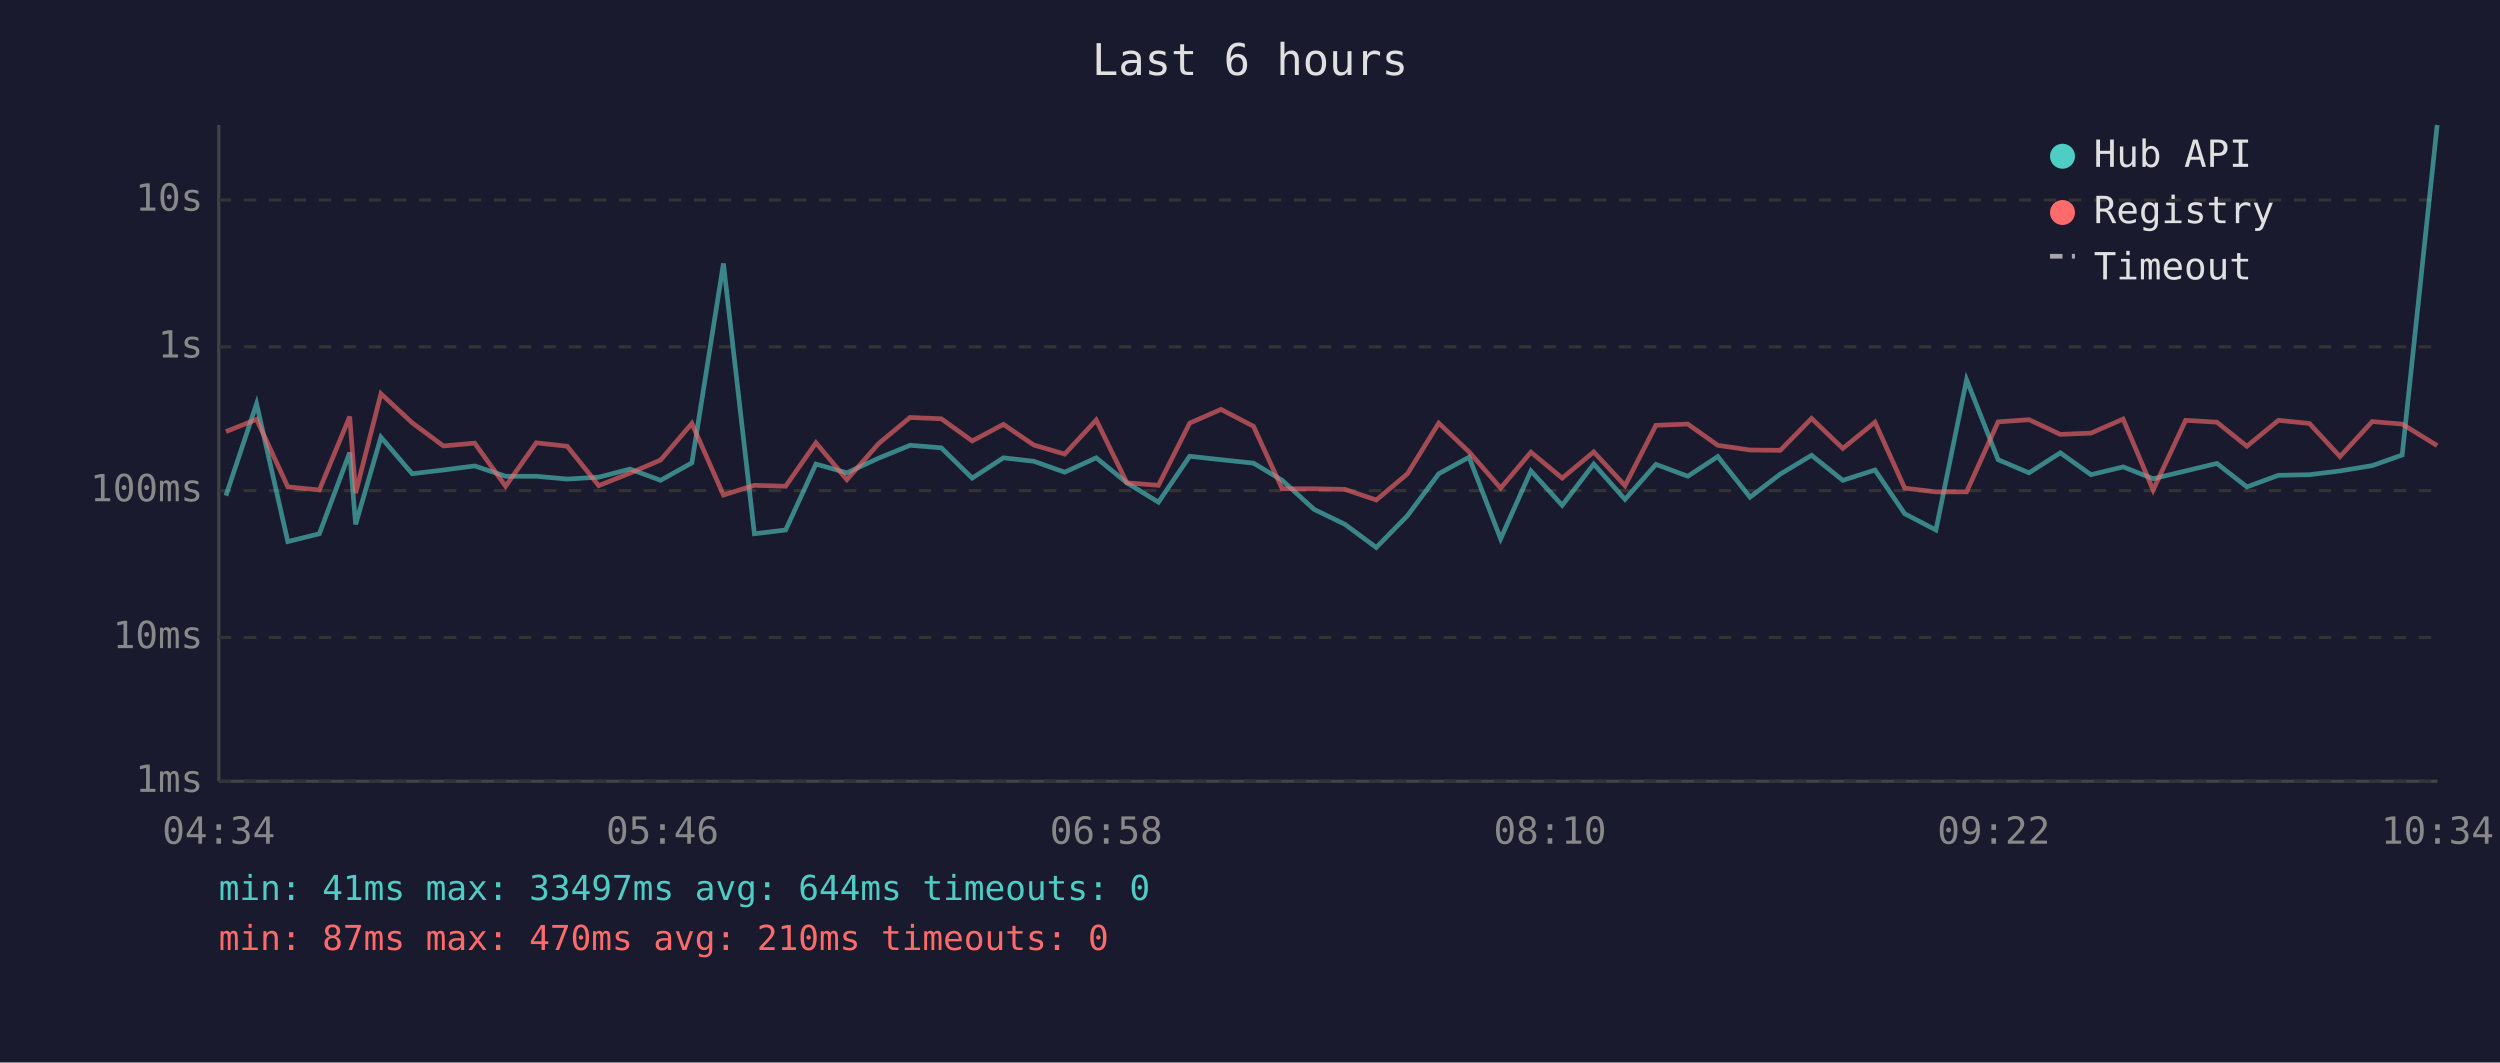
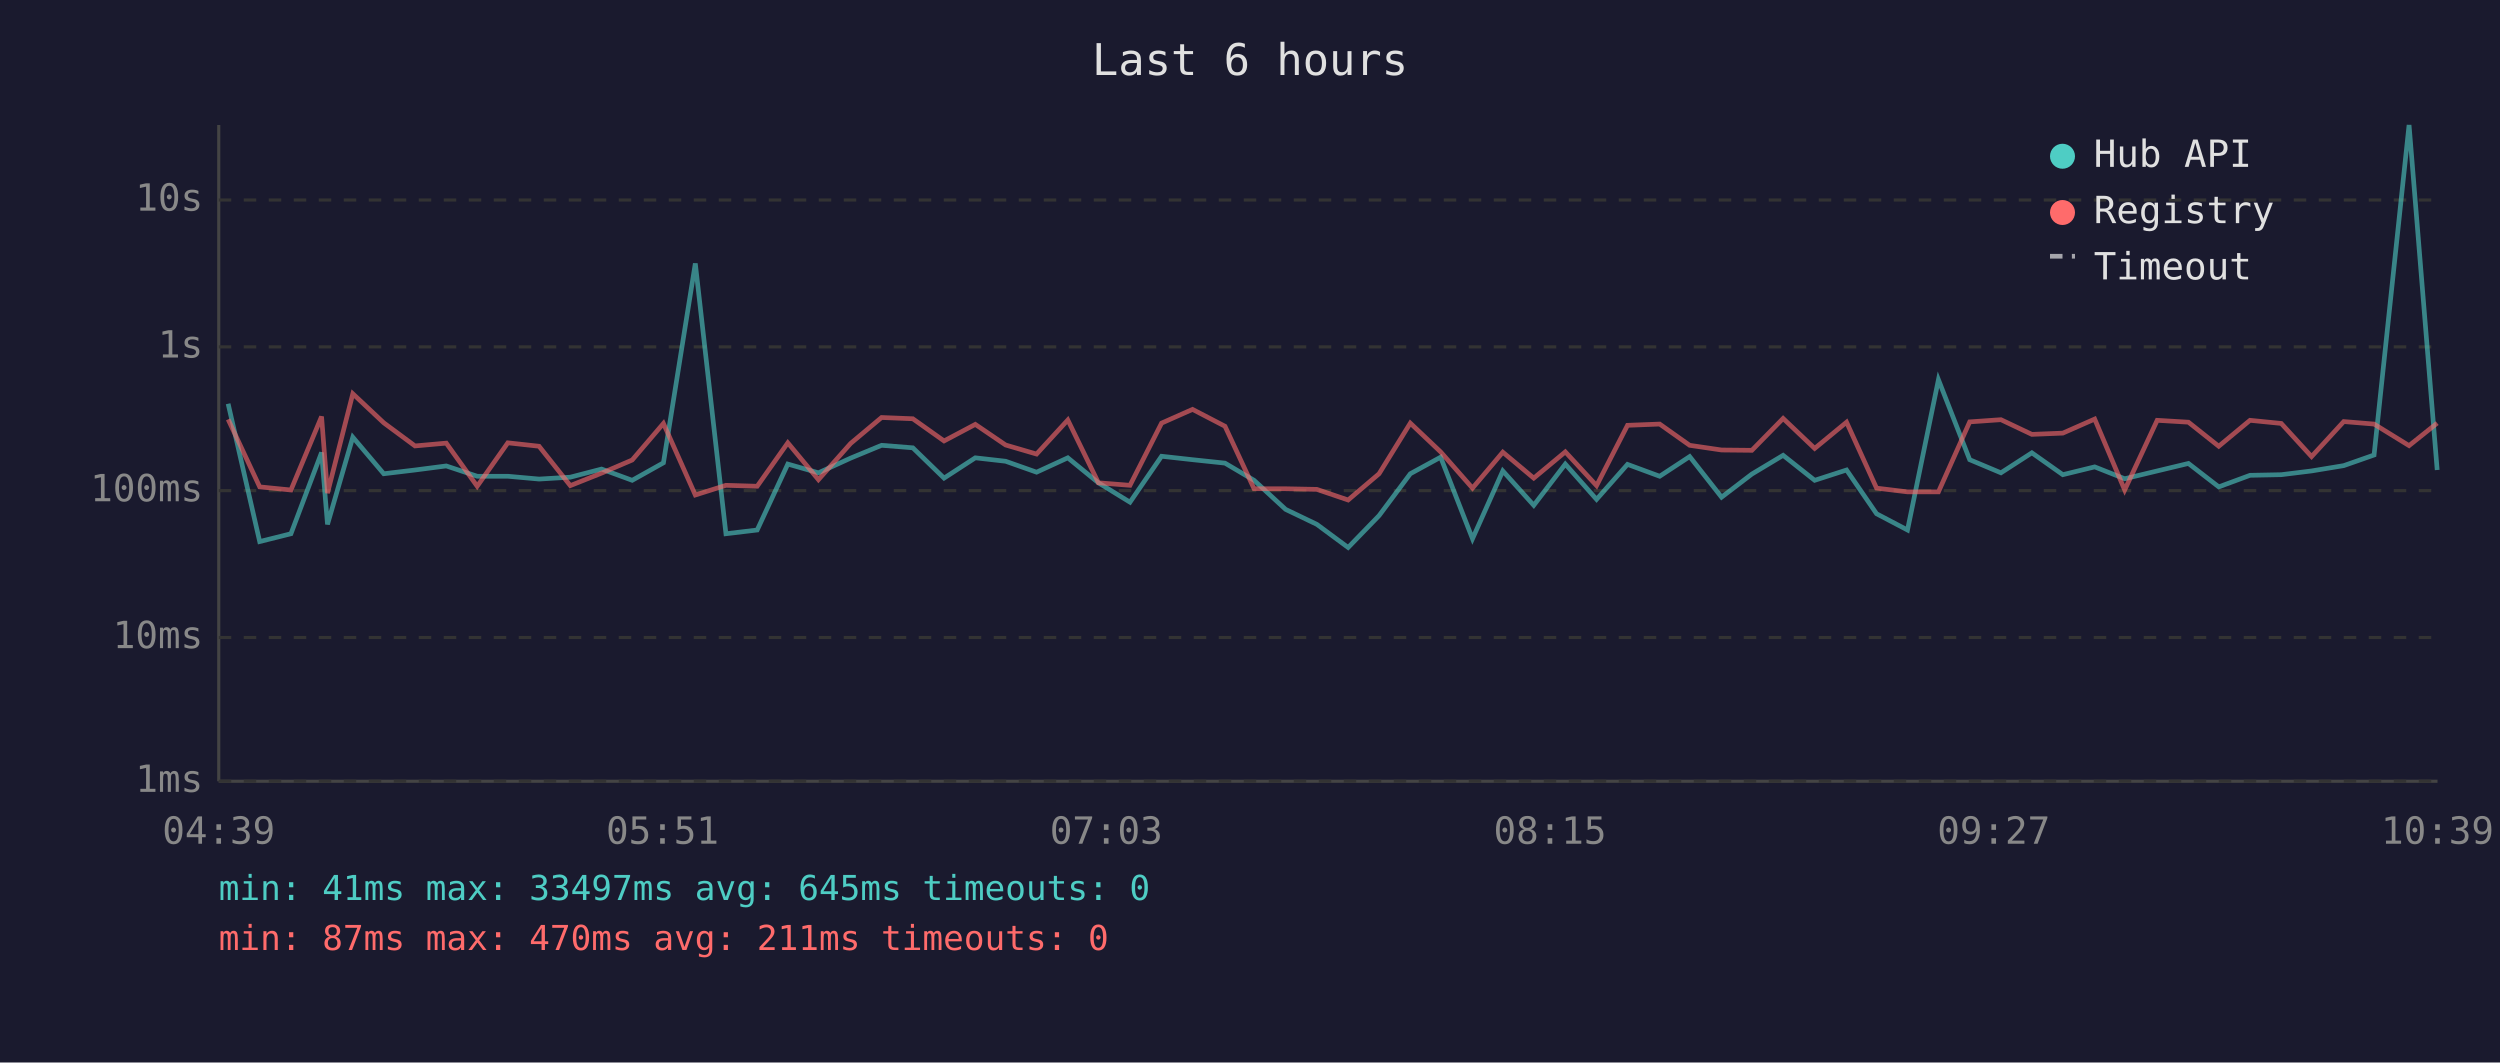
<svg xmlns="http://www.w3.org/2000/svg" viewBox="0 0 800 340" font-family="monospace" font-size="12">
  <rect width="800" height="340" fill="#1a1a2e" />
  <text x="400" y="24" fill="#e0e0e0" font-size="14" text-anchor="middle">Last 6 hours</text>
  <line x1="70" y1="40" x2="70" y2="250" stroke="#444" stroke-width="1" />
  <line x1="70" y1="250" x2="780" y2="250" stroke="#444" stroke-width="1" />
  <line x1="70" y1="250" x2="780" y2="250" stroke="#333" stroke-width="1" stroke-dasharray="4" />
  <text x="65" y="250" fill="#888" text-anchor="end" dominant-baseline="middle">1ms</text>
  <line x1="70" y1="204" x2="780" y2="204" stroke="#333" stroke-width="1" stroke-dasharray="4" />
  <text x="65" y="204" fill="#888" text-anchor="end" dominant-baseline="middle">10ms</text>
  <line x1="70" y1="157" x2="780" y2="157" stroke="#333" stroke-width="1" stroke-dasharray="4" />
  <text x="65" y="157" fill="#888" text-anchor="end" dominant-baseline="middle">100ms</text>
  <line x1="70" y1="111" x2="780" y2="111" stroke="#333" stroke-width="1" stroke-dasharray="4" />
  <text x="65" y="111" fill="#888" text-anchor="end" dominant-baseline="middle">1s</text>
  <line x1="70" y1="64" x2="780" y2="64" stroke="#333" stroke-width="1" stroke-dasharray="4" />
  <text x="65" y="64" fill="#888" text-anchor="end" dominant-baseline="middle">10s</text>
-   <text x="70" y="270" fill="#888" text-anchor="middle">04:34</text>
-   <text x="212" y="270" fill="#888" text-anchor="middle">05:46</text>
-   <text x="354" y="270" fill="#888" text-anchor="middle">06:58</text>
-   <text x="496" y="270" fill="#888" text-anchor="middle">08:10</text>
-   <text x="638" y="270" fill="#888" text-anchor="middle">09:22</text>
-   <text x="780" y="270" fill="#888" text-anchor="middle">10:34</text>
-   <polyline points="72.3,158.6 82.1,129.2 92.1,173.3 102.2,170.8 111.9,144.8 113.8,167.8 121.9,139.9 131.9,151.6 141.9,150.4 151.9,149.1 161.8,152.4 171.6,152.4 181.5,153.3 191.6,152.7 201.6,150.1 211.4,153.7 221.4,148.1 231.5,84.3 241.4,170.8 251.4,169.6 261.1,148.5 271.0,151.3 281.2,146.6 291.2,142.5 301.2,143.3 311.1,153.0 321.1,146.5 330.8,147.6 340.7,151.1 350.8,146.5 360.6,154.5 370.7,160.7 380.7,146.0 390.7,147.1 401.1,148.2 410.3,153.7 420.5,163.0 430.4,167.8 440.4,175.2 450.4,165.0 460.4,151.6 470.1,146.3 480.2,172.4 489.9,150.7 499.9,161.7 510.0,148.5 520.0,159.8 529.9,148.6 540.1,152.4 549.7,146.1 560.0,159.1 569.7,151.7 579.7,145.7 589.7,153.7 600.0,150.4 609.5,164.4 619.5,169.6 629.3,121.5 639.4,147.1 649.3,151.3 659.3,144.9 669.1,151.9 679.4,149.4 689.0,153.2 699.4,150.7 709.4,148.3 719.0,155.8 729.1,152.1 739.0,151.9 748.8,150.7 759.1,149.0 768.7,145.6 779.9,40.0" fill="none" stroke="#4ecdc4" stroke-width="1.5" opacity="0.6" />
-   <polyline points="72.3,138.1 82.1,134.2 92.1,155.8 102.2,156.8 111.9,133.3 113.8,157.8 121.9,126.0 131.9,135.3 141.9,142.7 151.9,141.8 161.8,155.6 171.6,141.7 181.5,142.8 191.6,155.4 201.6,151.4 211.4,147.2 221.4,135.5 231.5,158.4 241.4,155.3 251.4,155.6 261.1,141.7 271.0,153.5 281.2,141.9 291.2,133.6 301.2,134.0 311.1,141.1 321.1,135.8 330.8,142.4 340.7,145.3 350.8,134.4 360.6,154.5 370.7,155.3 380.7,135.4 390.7,131.0 401.1,136.4 410.3,156.4 420.5,156.4 430.4,156.6 440.4,160.0 450.4,151.6 460.4,135.4 470.1,144.6 480.2,156.2 489.9,144.7 499.9,153.0 510.0,144.6 520.0,155.4 529.9,136.1 540.1,135.7 549.7,142.5 560.0,144.0 569.7,144.1 579.7,133.9 589.7,143.5 600.0,135.1 609.5,156.2 619.5,157.4 629.3,157.4 639.4,135.0 649.3,134.3 659.3,139.0 669.1,138.6 679.4,134.1 689.0,156.8 699.4,134.5 709.4,135.1 719.0,142.8 729.1,134.5 739.0,135.5 748.8,146.1 759.1,134.9 768.7,135.7 779.9,142.6" fill="none" stroke="#ff6b6b" stroke-width="1.5" opacity="0.6" />
+   <text x="70" y="270" fill="#888" text-anchor="middle">04:39</text>
+   <text x="212" y="270" fill="#888" text-anchor="middle">05:51</text>
+   <text x="354" y="270" fill="#888" text-anchor="middle">07:03</text>
+   <text x="496" y="270" fill="#888" text-anchor="middle">08:15</text>
+   <text x="638" y="270" fill="#888" text-anchor="middle">09:27</text>
+   <text x="780" y="270" fill="#888" text-anchor="middle">10:39</text>
+   <polyline points="73.0,129.2 83.1,173.3 93.1,170.8 102.9,144.8 104.8,167.8 112.9,139.9 122.8,151.6 132.8,150.4 142.8,149.1 152.7,152.4 162.5,152.4 172.5,153.3 182.5,152.7 192.5,150.1 202.3,153.7 212.3,148.1 222.5,84.3 232.3,170.8 242.3,169.6 252.1,148.5 261.9,151.3 272.2,146.6 282.1,142.5 292.1,143.3 302.1,153.0 312.1,146.5 321.8,147.6 331.7,151.1 341.7,146.5 351.5,154.5 361.6,160.7 371.7,146.0 381.6,147.1 392.0,148.2 401.3,153.7 411.4,163.0 421.4,167.8 431.4,175.2 441.3,165.0 451.3,151.6 461.0,146.3 471.2,172.4 480.9,150.7 490.8,161.7 500.9,148.5 510.9,159.8 520.8,148.6 531.1,152.4 540.7,146.1 550.9,159.1 560.6,151.7 570.6,145.7 580.7,153.7 590.9,150.4 600.5,164.4 610.4,169.6 620.3,121.5 630.3,147.1 640.3,151.3 650.2,144.9 660.1,151.9 670.3,149.4 679.9,153.2 690.3,150.7 700.3,148.3 710.0,155.8 720.0,152.1 730.0,151.9 739.7,150.7 750.0,149.0 759.7,145.6 770.9,40.0 779.9,150.4" fill="none" stroke="#4ecdc4" stroke-width="1.5" opacity="0.6" />
+   <polyline points="73.0,134.2 83.1,155.8 93.1,156.8 102.9,133.3 104.8,157.8 112.9,126.0 122.8,135.3 132.8,142.7 142.8,141.8 152.7,155.6 162.5,141.7 172.5,142.8 182.5,155.4 192.5,151.4 202.3,147.2 212.3,135.5 222.5,158.4 232.3,155.3 242.3,155.6 252.1,141.7 261.9,153.5 272.2,141.9 282.1,133.6 292.1,134.0 302.1,141.1 312.1,135.8 321.8,142.4 331.7,145.3 341.7,134.4 351.5,154.5 361.6,155.3 371.7,135.4 381.6,131.0 392.0,136.4 401.3,156.4 411.4,156.4 421.4,156.6 431.4,160.0 441.3,151.6 451.3,135.4 461.0,144.6 471.2,156.2 480.9,144.7 490.8,153.0 500.9,144.6 510.9,155.4 520.8,136.1 531.1,135.7 540.7,142.5 550.9,144.0 560.6,144.1 570.6,133.9 580.7,143.5 590.9,135.1 600.5,156.2 610.4,157.4 620.3,157.4 630.3,135.0 640.3,134.3 650.2,139.0 660.1,138.6 670.3,134.1 679.9,156.8 690.3,134.5 700.3,135.1 710.0,142.8 720.0,134.5 730.0,135.5 739.7,146.1 750.0,134.9 759.7,135.7 770.9,142.6 779.9,135.4" fill="none" stroke="#ff6b6b" stroke-width="1.5" opacity="0.6" />
  <circle cx="660" cy="50" r="4" fill="#4ecdc4" />
  <text x="670" y="50" fill="#e0e0e0" dominant-baseline="middle">Hub API</text>
  <circle cx="660" cy="68" r="4" fill="#ff6b6b" />
  <text x="670" y="68" fill="#e0e0e0" dominant-baseline="middle">Registry</text>
  <line x1="656" y1="82" x2="664" y2="82" stroke="#e0e0e0" stroke-width="1.5" stroke-dasharray="4,3" opacity="0.7" />
  <text x="670" y="86" fill="#e0e0e0" dominant-baseline="middle">Timeout</text>
-   <text x="70" y="288" fill="#4ecdc4" font-size="11">min: 41ms  max: 33497ms  avg: 644ms  timeouts: 0</text>
-   <text x="70" y="304" fill="#ff6b6b" font-size="11">min: 87ms  max: 470ms  avg: 210ms  timeouts: 0</text>
+   <text x="70" y="288" fill="#4ecdc4" font-size="11">min: 41ms  max: 33497ms  avg: 645ms  timeouts: 0</text>
+   <text x="70" y="304" fill="#ff6b6b" font-size="11">min: 87ms  max: 470ms  avg: 211ms  timeouts: 0</text>
</svg>
